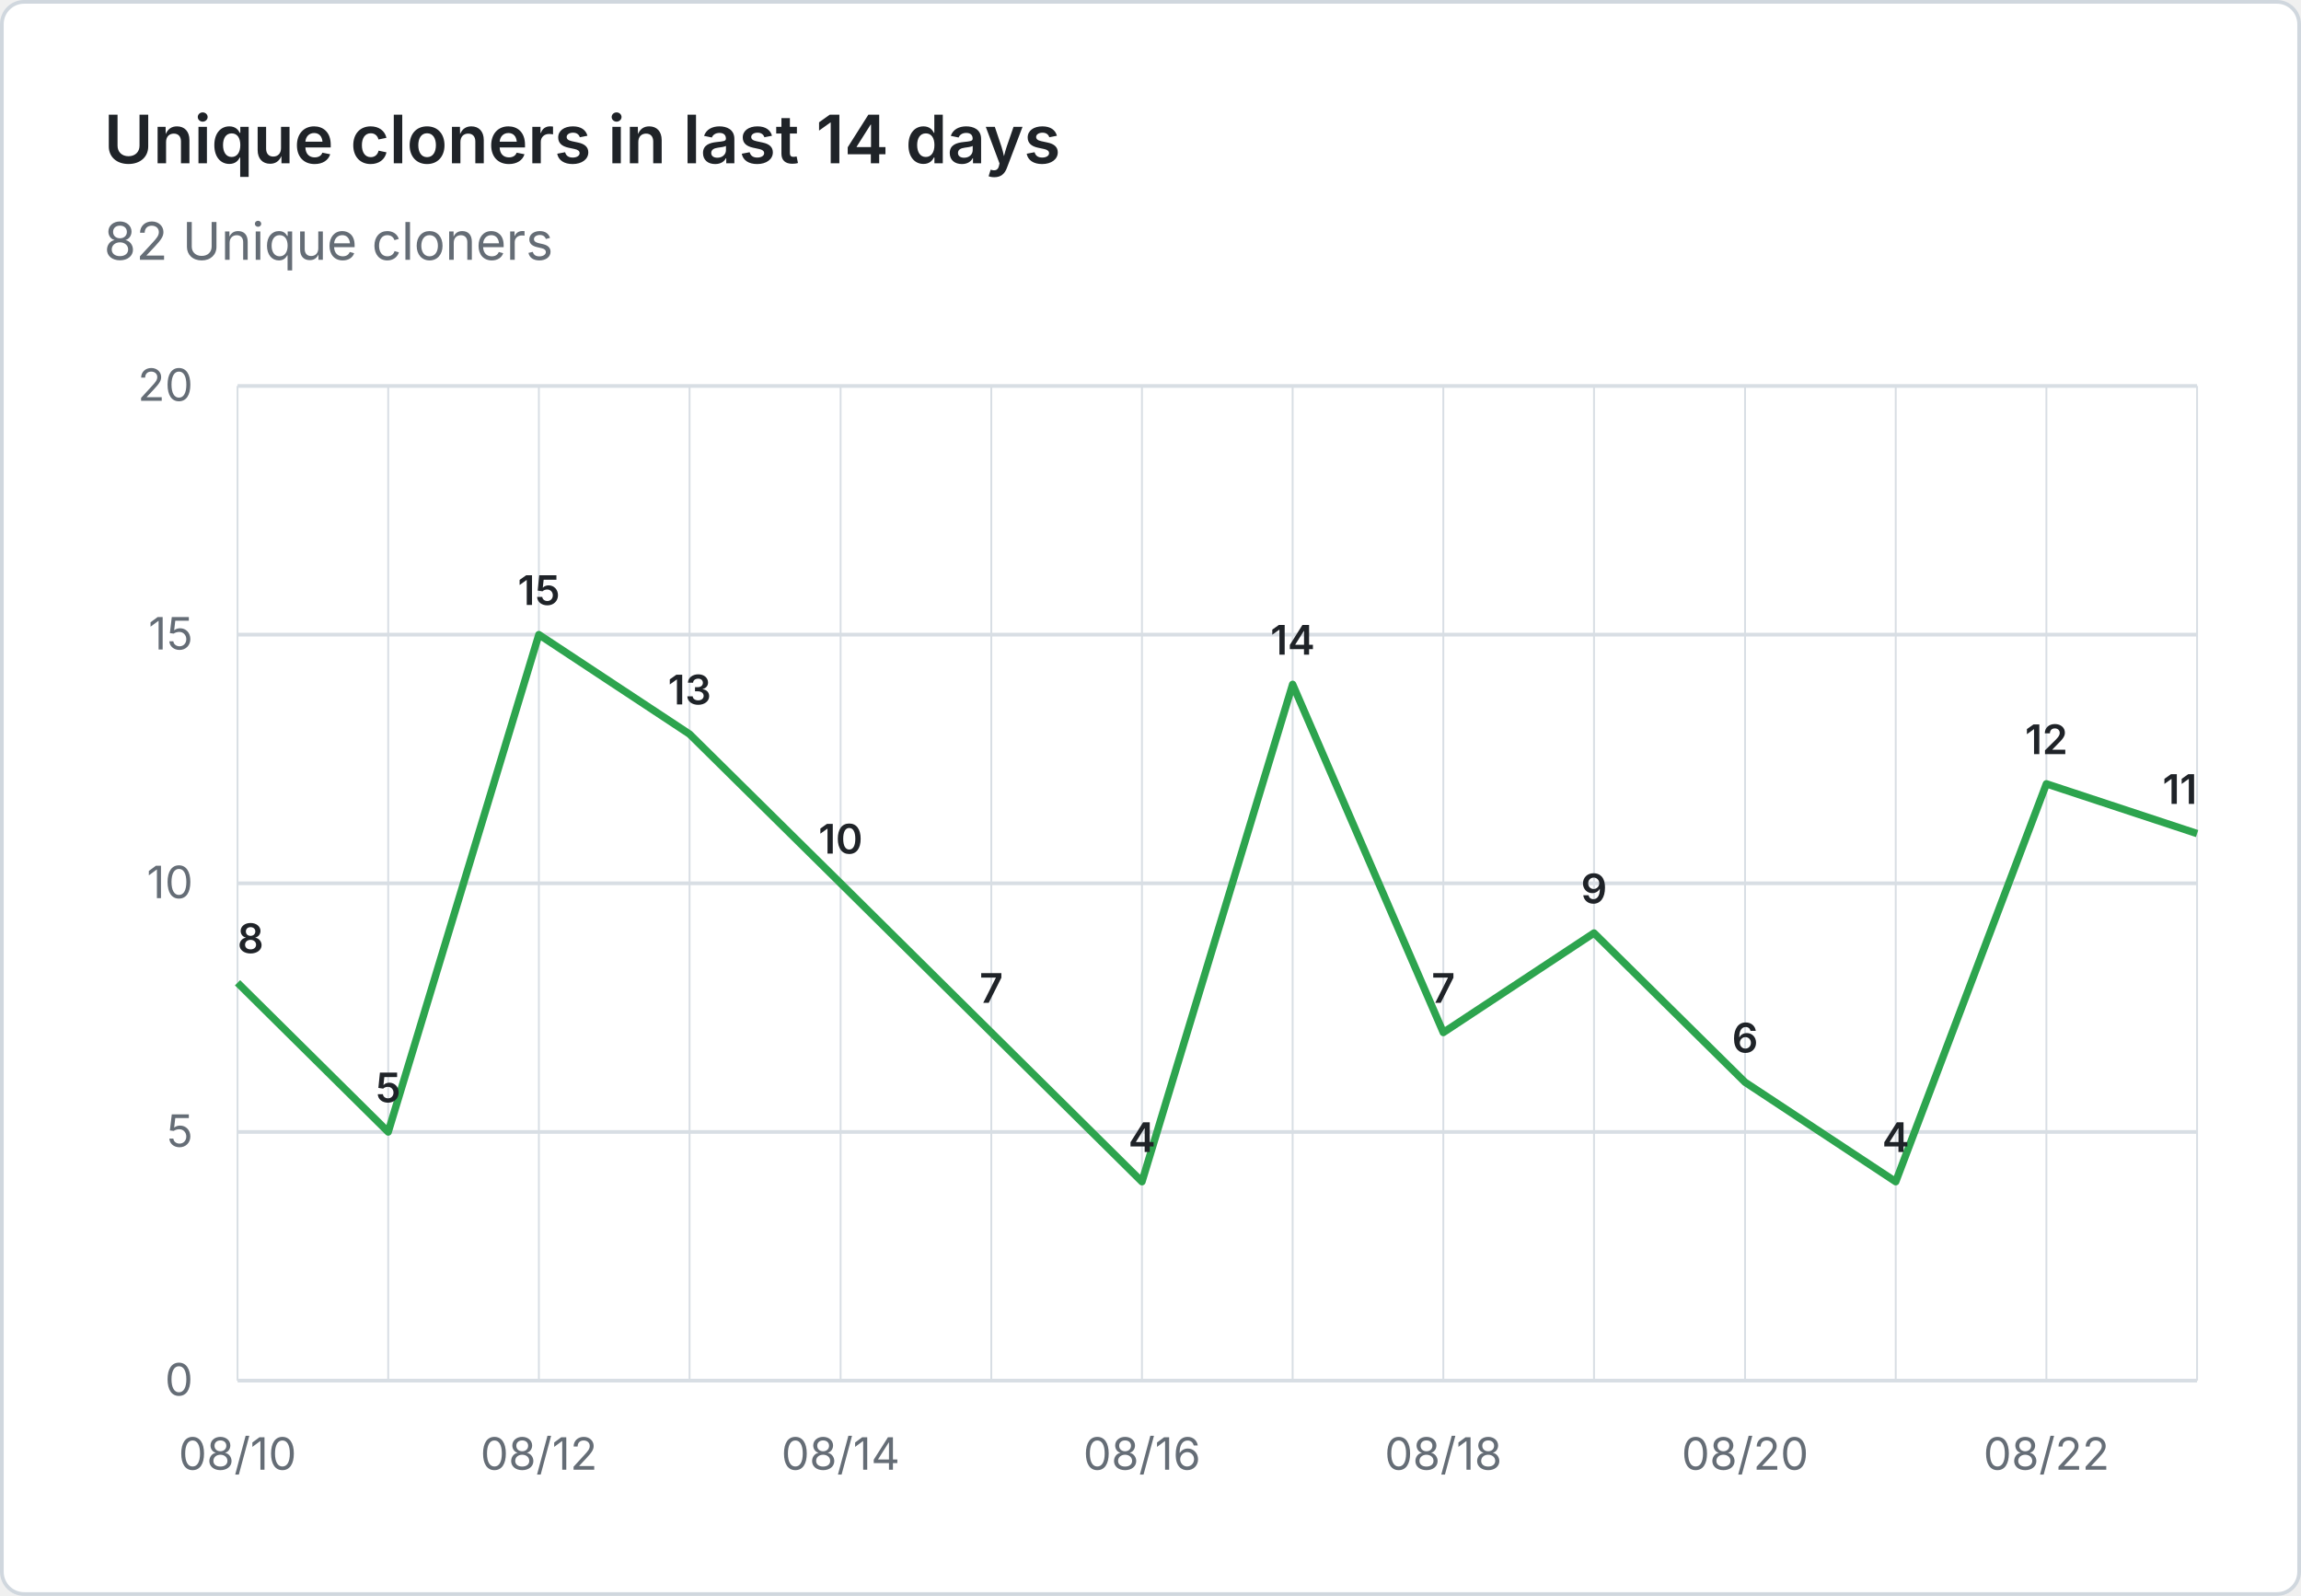
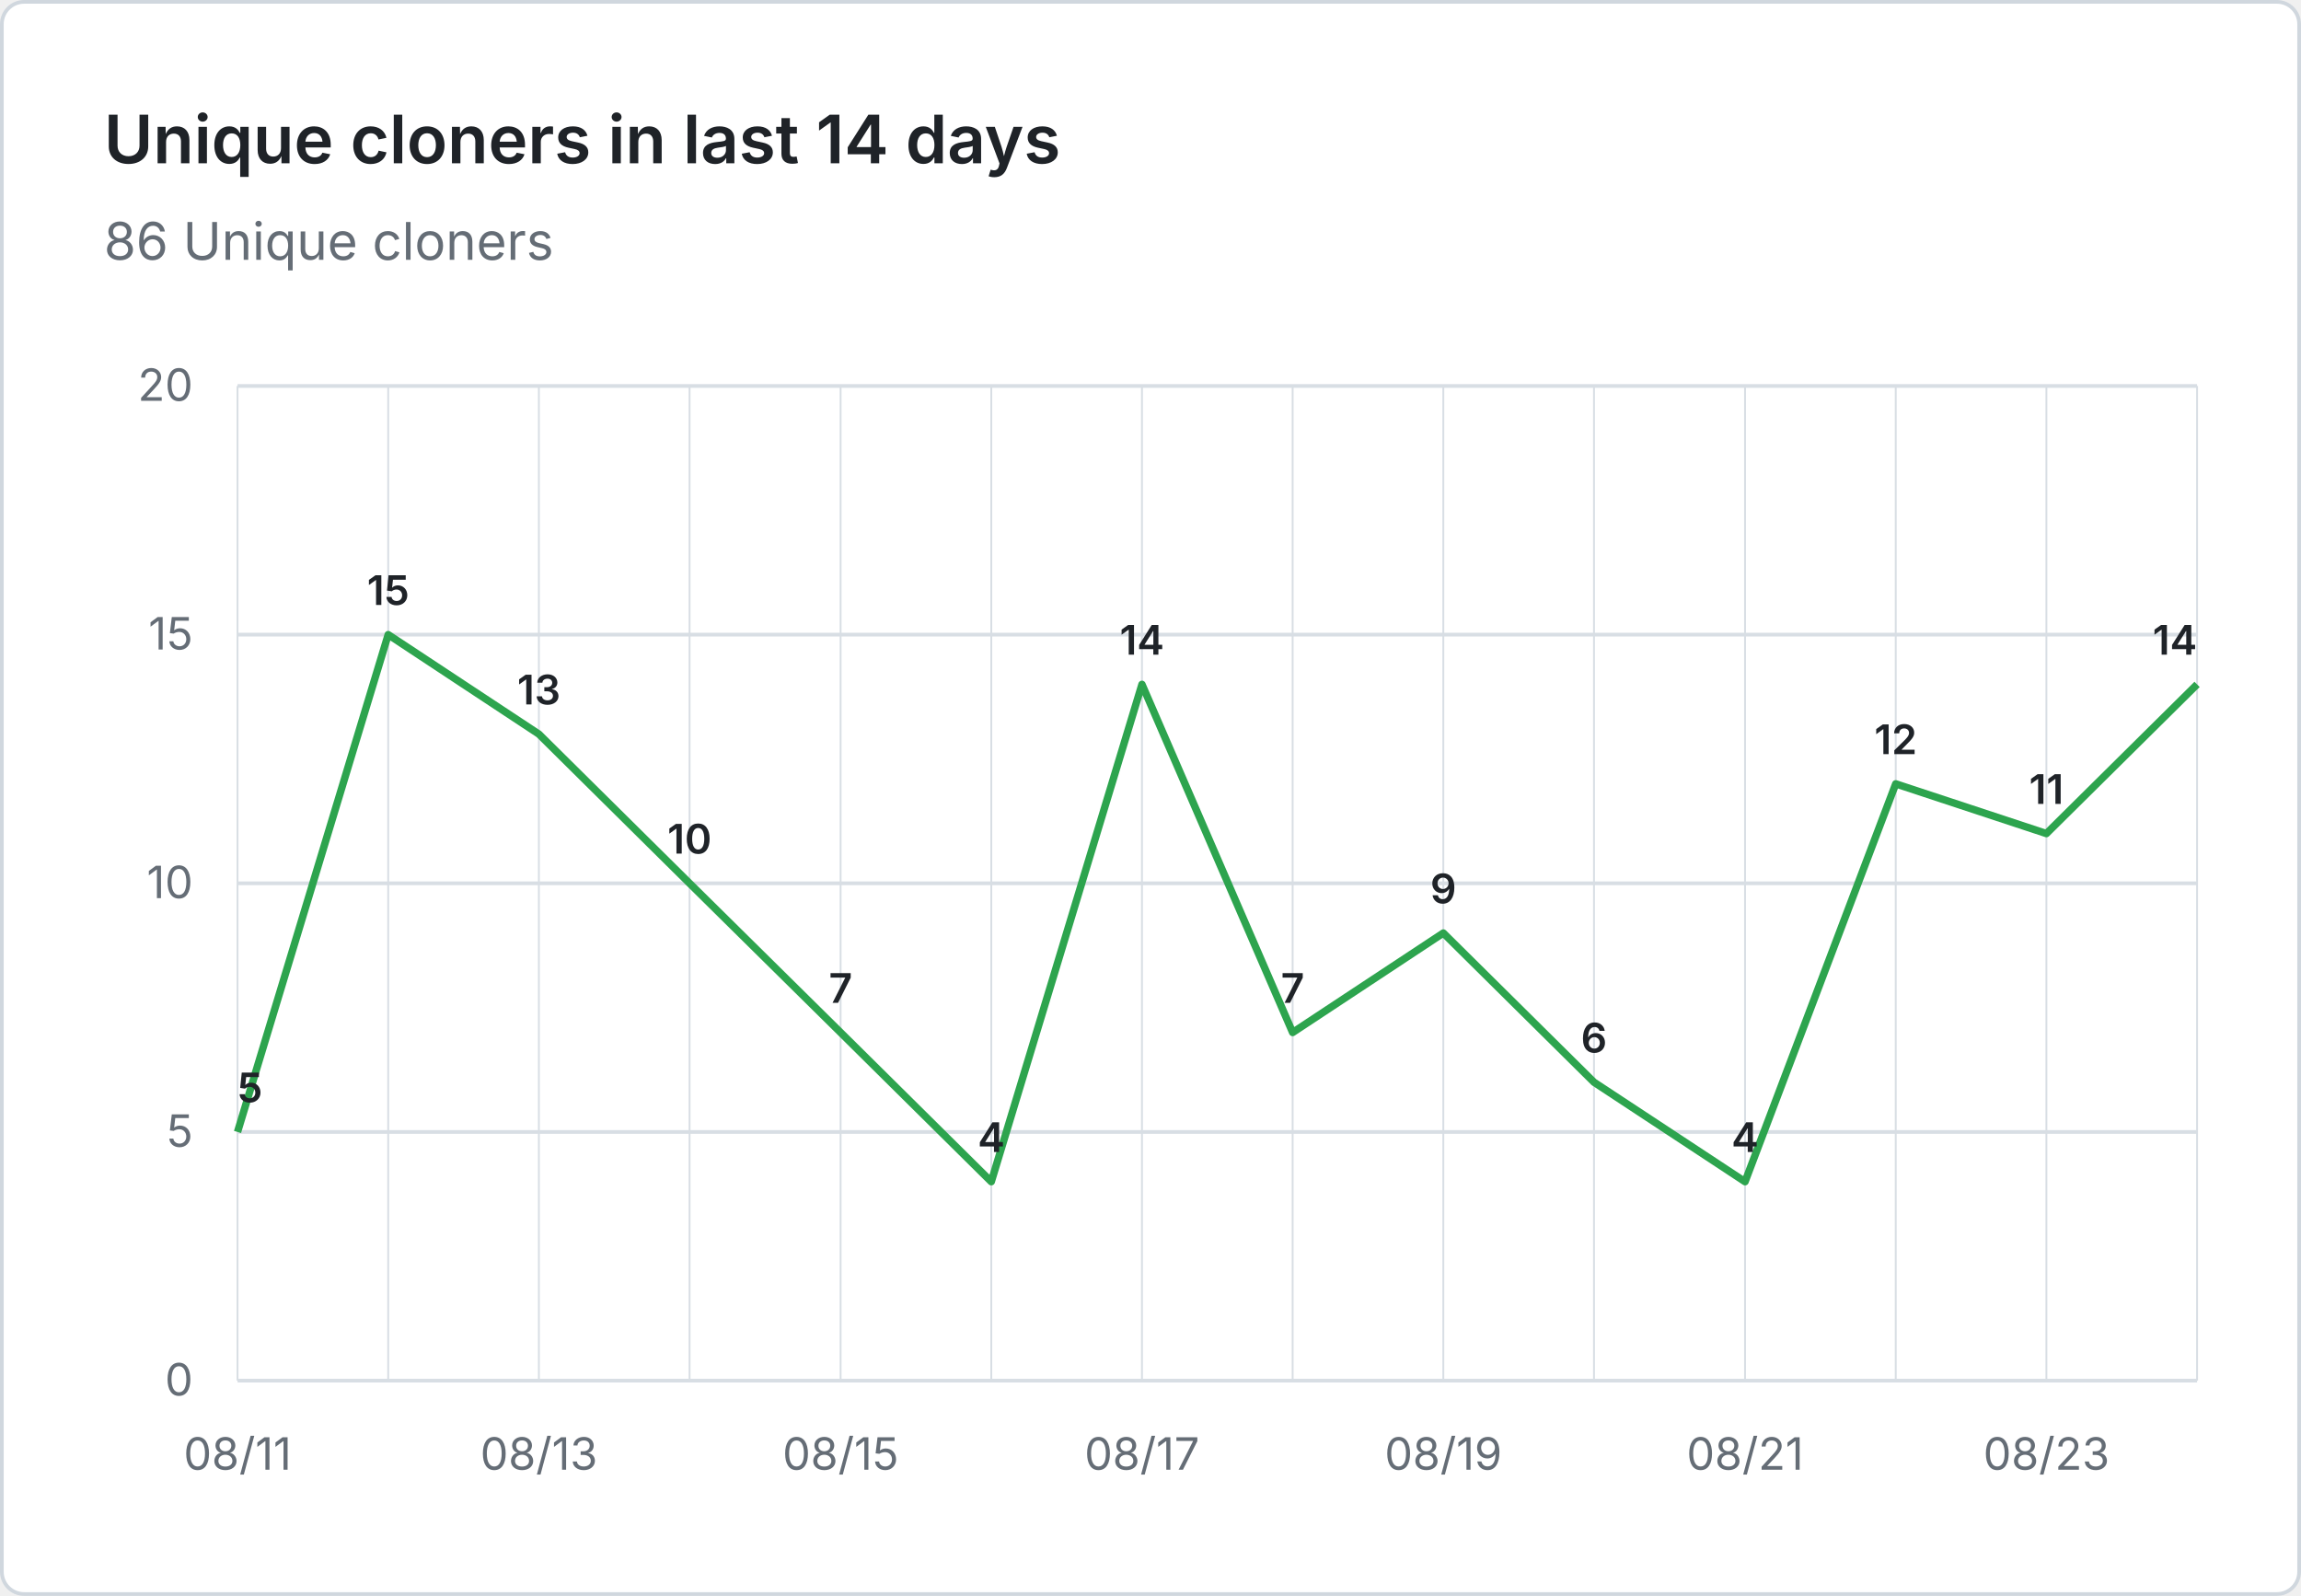
- <svg xmlns="http://www.w3.org/2000/svg" viewBox="0 0 620 430" width="620" height="430" role="img" aria-label="Unique cloners in last 14 days: 82 Unique cloners">
+ <svg xmlns="http://www.w3.org/2000/svg" viewBox="0 0 620 430" width="620" height="430" role="img" aria-label="Unique cloners in last 14 days: 86 Unique cloners">
  <rect x="0.5" y="0.5" width="619" height="429" fill="#ffffff" stroke="#d0d7de" rx="6" />
  <g font-family="system-ui, -apple-system, 'Segoe UI', sans-serif">
    <text x="28" y="44" fill="#1f2328" font-size="18" font-weight="600">Unique cloners in last 14 days</text>
-     <text x="28" y="70" fill="#656d76" font-size="14">82 Unique cloners</text>
+     <text x="28" y="70" fill="#656d76" font-size="14">86 Unique cloners</text>
    <line x1="64" y1="372.0" x2="592" y2="372.0" stroke="#d8dee4" stroke-width="1" />
    <text x="52" y="376.0" text-anchor="end" fill="#656d76" font-size="12">0</text>
    <line x1="64" y1="305.0" x2="592" y2="305.0" stroke="#d8dee4" stroke-width="1" />
    <text x="52" y="309.0" text-anchor="end" fill="#656d76" font-size="12">5</text>
    <line x1="64" y1="238.0" x2="592" y2="238.0" stroke="#d8dee4" stroke-width="1" />
    <text x="52" y="242.0" text-anchor="end" fill="#656d76" font-size="12">10</text>
    <line x1="64" y1="171.0" x2="592" y2="171.0" stroke="#d8dee4" stroke-width="1" />
    <text x="52" y="175.0" text-anchor="end" fill="#656d76" font-size="12">15</text>
    <line x1="64" y1="104.0" x2="592" y2="104.0" stroke="#d8dee4" stroke-width="1" />
    <text x="52" y="108.0" text-anchor="end" fill="#656d76" font-size="12">20</text>
    <line x1="64.0" y1="104" x2="64.0" y2="372" stroke="#d8dee4" stroke-width="0.5" />
    <line x1="104.6" y1="104" x2="104.6" y2="372" stroke="#d8dee4" stroke-width="0.5" />
    <line x1="145.2" y1="104" x2="145.2" y2="372" stroke="#d8dee4" stroke-width="0.5" />
    <line x1="185.8" y1="104" x2="185.8" y2="372" stroke="#d8dee4" stroke-width="0.5" />
    <line x1="226.5" y1="104" x2="226.5" y2="372" stroke="#d8dee4" stroke-width="0.5" />
    <line x1="267.1" y1="104" x2="267.1" y2="372" stroke="#d8dee4" stroke-width="0.5" />
    <line x1="307.7" y1="104" x2="307.7" y2="372" stroke="#d8dee4" stroke-width="0.5" />
    <line x1="348.3" y1="104" x2="348.3" y2="372" stroke="#d8dee4" stroke-width="0.5" />
    <line x1="388.9" y1="104" x2="388.9" y2="372" stroke="#d8dee4" stroke-width="0.5" />
    <line x1="429.5" y1="104" x2="429.5" y2="372" stroke="#d8dee4" stroke-width="0.5" />
    <line x1="470.2" y1="104" x2="470.2" y2="372" stroke="#d8dee4" stroke-width="0.5" />
    <line x1="510.8" y1="104" x2="510.8" y2="372" stroke="#d8dee4" stroke-width="0.5" />
    <line x1="551.4" y1="104" x2="551.4" y2="372" stroke="#d8dee4" stroke-width="0.5" />
    <line x1="592.0" y1="104" x2="592.0" y2="372" stroke="#d8dee4" stroke-width="0.5" />
-     <text x="64.0" y="396" text-anchor="middle" fill="#656d76" font-size="12">08/10</text>
-     <text x="145.2" y="396" text-anchor="middle" fill="#656d76" font-size="12">08/12</text>
-     <text x="226.5" y="396" text-anchor="middle" fill="#656d76" font-size="12">08/14</text>
-     <text x="307.7" y="396" text-anchor="middle" fill="#656d76" font-size="12">08/16</text>
-     <text x="388.9" y="396" text-anchor="middle" fill="#656d76" font-size="12">08/18</text>
-     <text x="470.2" y="396" text-anchor="middle" fill="#656d76" font-size="12">08/20</text>
-     <text x="551.4" y="396" text-anchor="middle" fill="#656d76" font-size="12">08/22</text>
-     <path d="M 64.0 264.8 L 104.6 305.0 L 145.2 171.0 L 185.8 197.8 L 226.5 238.0 L 267.1 278.2 L 307.7 318.4 L 348.3 184.4 L 388.9 278.2 L 429.5 251.4 L 470.2 291.6 L 510.8 318.4 L 551.4 211.2 L 592.0 224.6" fill="none" stroke="#2da44e" stroke-width="2" stroke-linejoin="round" />
-     <text x="64.0" y="256.8" text-anchor="start" fill="#1f2328" font-size="11" font-weight="600">8</text>
-     <text x="104.6" y="297.0" text-anchor="middle" fill="#1f2328" font-size="11" font-weight="600">5</text>
-     <text x="145.2" y="163.0" text-anchor="middle" fill="#1f2328" font-size="11" font-weight="600">15</text>
-     <text x="185.8" y="189.8" text-anchor="middle" fill="#1f2328" font-size="11" font-weight="600">13</text>
-     <text x="226.5" y="230.0" text-anchor="middle" fill="#1f2328" font-size="11" font-weight="600">10</text>
-     <text x="267.1" y="270.2" text-anchor="middle" fill="#1f2328" font-size="11" font-weight="600">7</text>
-     <text x="307.7" y="310.4" text-anchor="middle" fill="#1f2328" font-size="11" font-weight="600">4</text>
-     <text x="348.3" y="176.4" text-anchor="middle" fill="#1f2328" font-size="11" font-weight="600">14</text>
-     <text x="388.9" y="270.2" text-anchor="middle" fill="#1f2328" font-size="11" font-weight="600">7</text>
-     <text x="429.5" y="243.4" text-anchor="middle" fill="#1f2328" font-size="11" font-weight="600">9</text>
-     <text x="470.2" y="283.6" text-anchor="middle" fill="#1f2328" font-size="11" font-weight="600">6</text>
-     <text x="510.8" y="310.4" text-anchor="middle" fill="#1f2328" font-size="11" font-weight="600">4</text>
-     <text x="551.4" y="203.2" text-anchor="middle" fill="#1f2328" font-size="11" font-weight="600">12</text>
-     <text x="592.0" y="216.6" text-anchor="end" fill="#1f2328" font-size="11" font-weight="600">11</text>
+     <text x="64.0" y="396" text-anchor="middle" fill="#656d76" font-size="12">08/11</text>
+     <text x="145.2" y="396" text-anchor="middle" fill="#656d76" font-size="12">08/13</text>
+     <text x="226.5" y="396" text-anchor="middle" fill="#656d76" font-size="12">08/15</text>
+     <text x="307.7" y="396" text-anchor="middle" fill="#656d76" font-size="12">08/17</text>
+     <text x="388.9" y="396" text-anchor="middle" fill="#656d76" font-size="12">08/19</text>
+     <text x="470.2" y="396" text-anchor="middle" fill="#656d76" font-size="12">08/21</text>
+     <text x="551.4" y="396" text-anchor="middle" fill="#656d76" font-size="12">08/23</text>
+     <path d="M 64.0 305.0 L 104.6 171.0 L 145.2 197.8 L 185.8 238.0 L 226.5 278.2 L 267.1 318.4 L 307.7 184.4 L 348.3 278.2 L 388.9 251.4 L 429.5 291.6 L 470.2 318.4 L 510.8 211.2 L 551.4 224.6 L 592.0 184.4" fill="none" stroke="#2da44e" stroke-width="2" stroke-linejoin="round" />
+     <text x="64.0" y="297.0" text-anchor="start" fill="#1f2328" font-size="11" font-weight="600">5</text>
+     <text x="104.6" y="163.0" text-anchor="middle" fill="#1f2328" font-size="11" font-weight="600">15</text>
+     <text x="145.2" y="189.8" text-anchor="middle" fill="#1f2328" font-size="11" font-weight="600">13</text>
+     <text x="185.8" y="230.0" text-anchor="middle" fill="#1f2328" font-size="11" font-weight="600">10</text>
+     <text x="226.5" y="270.2" text-anchor="middle" fill="#1f2328" font-size="11" font-weight="600">7</text>
+     <text x="267.1" y="310.4" text-anchor="middle" fill="#1f2328" font-size="11" font-weight="600">4</text>
+     <text x="307.7" y="176.4" text-anchor="middle" fill="#1f2328" font-size="11" font-weight="600">14</text>
+     <text x="348.3" y="270.2" text-anchor="middle" fill="#1f2328" font-size="11" font-weight="600">7</text>
+     <text x="388.9" y="243.4" text-anchor="middle" fill="#1f2328" font-size="11" font-weight="600">9</text>
+     <text x="429.5" y="283.6" text-anchor="middle" fill="#1f2328" font-size="11" font-weight="600">6</text>
+     <text x="470.2" y="310.4" text-anchor="middle" fill="#1f2328" font-size="11" font-weight="600">4</text>
+     <text x="510.8" y="203.2" text-anchor="middle" fill="#1f2328" font-size="11" font-weight="600">12</text>
+     <text x="551.4" y="216.6" text-anchor="middle" fill="#1f2328" font-size="11" font-weight="600">11</text>
+     <text x="592.0" y="176.4" text-anchor="end" fill="#1f2328" font-size="11" font-weight="600">14</text>
  </g>
</svg>
